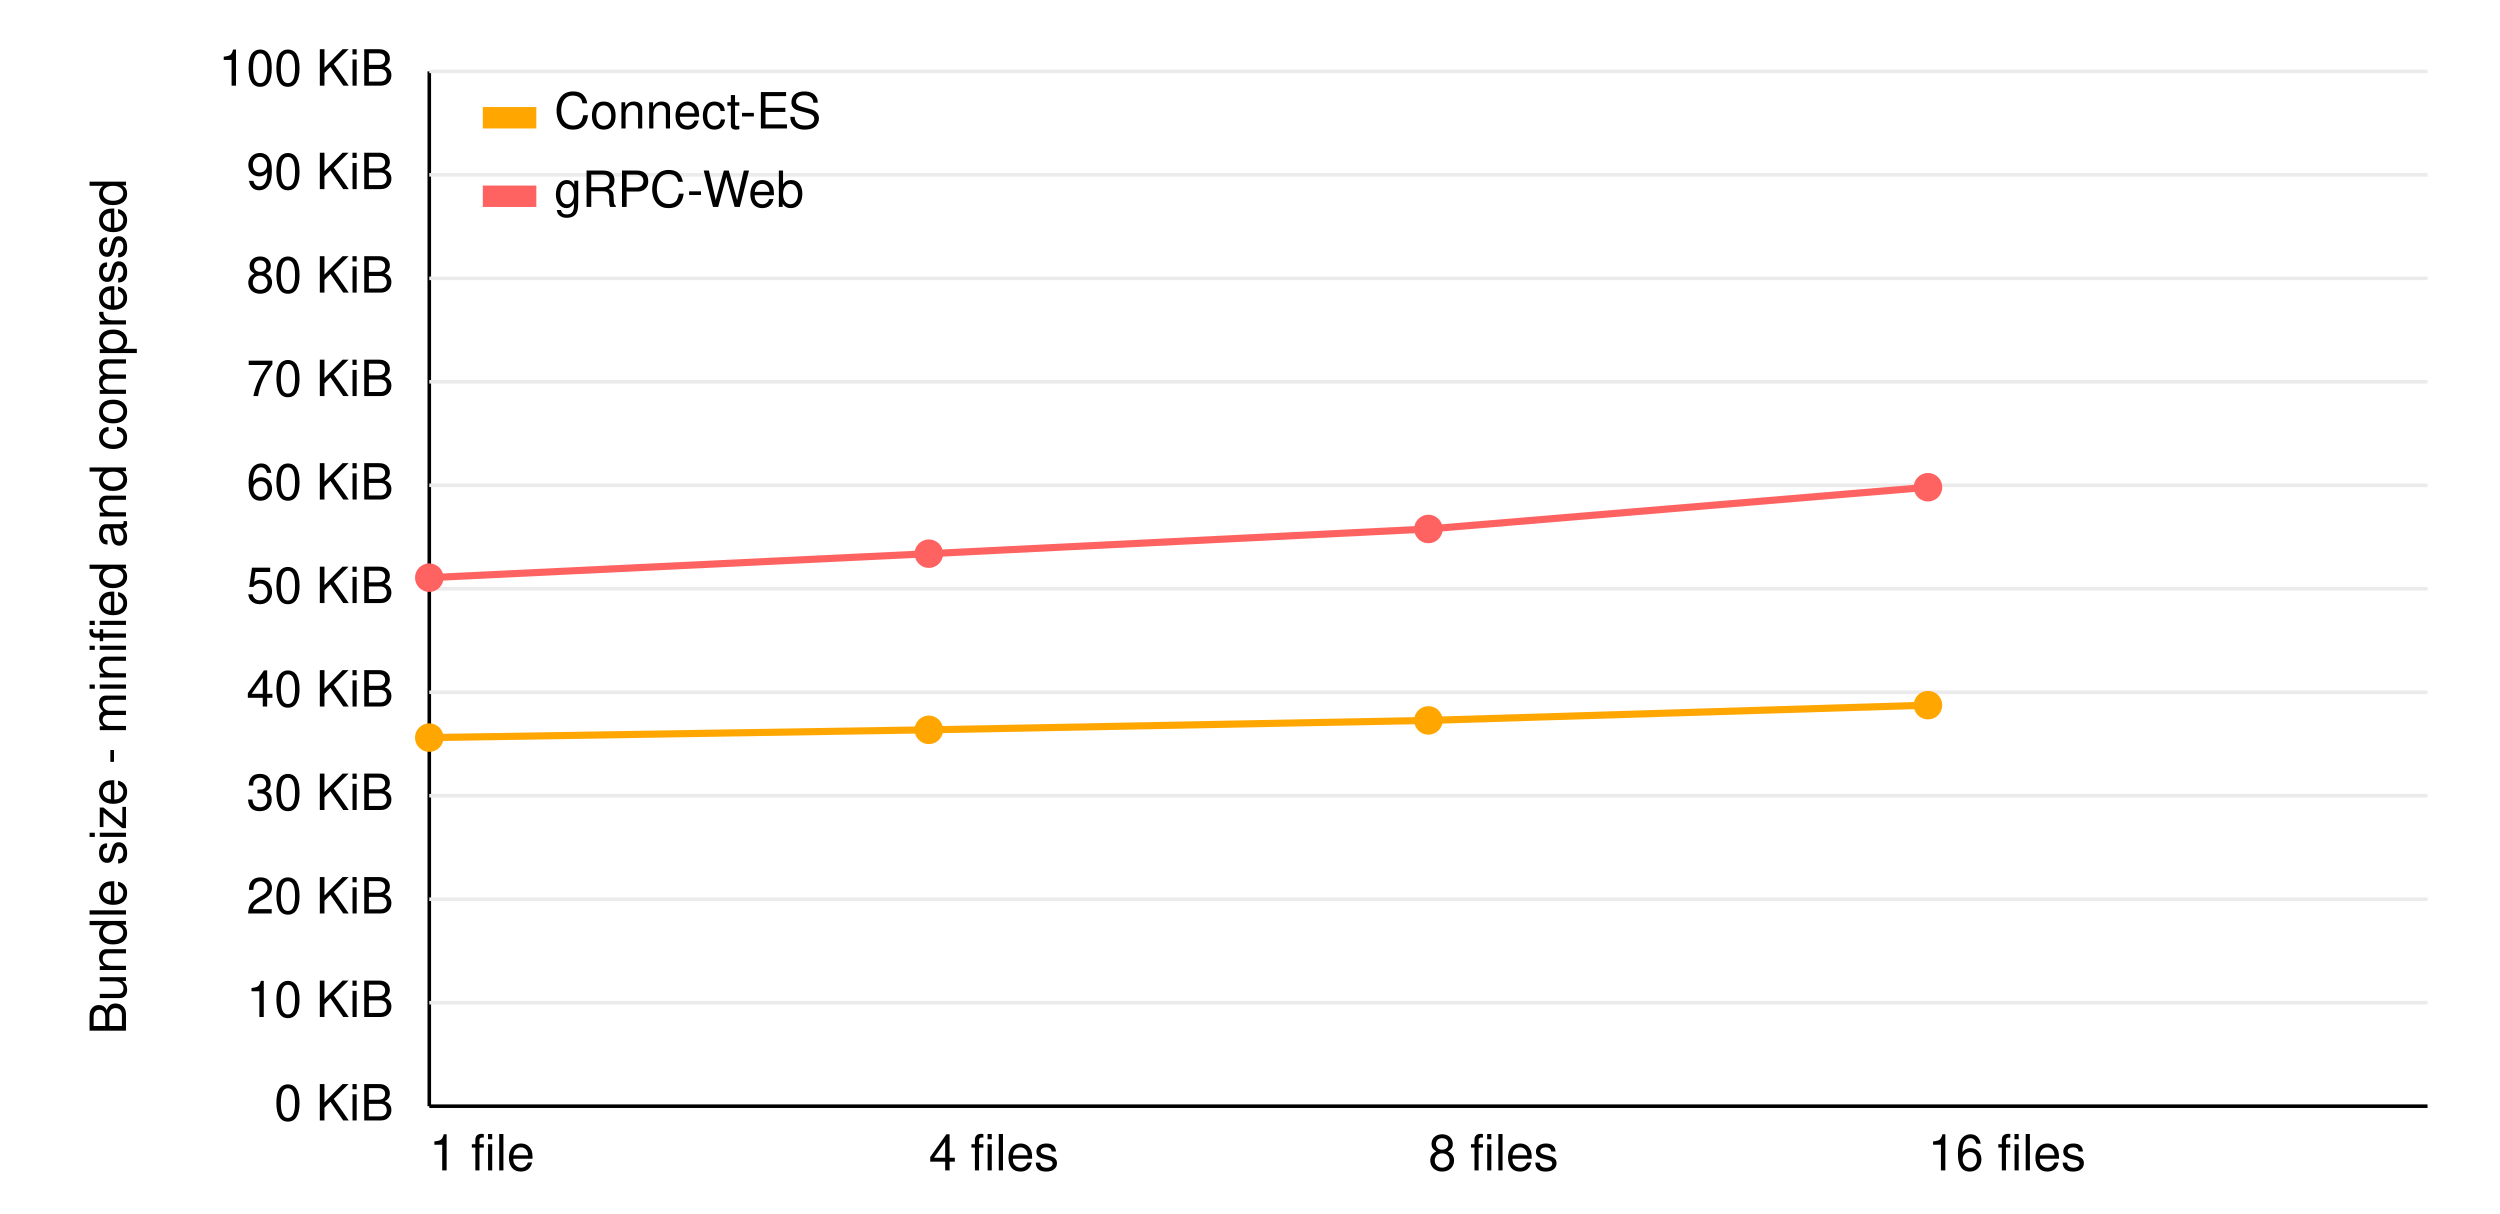
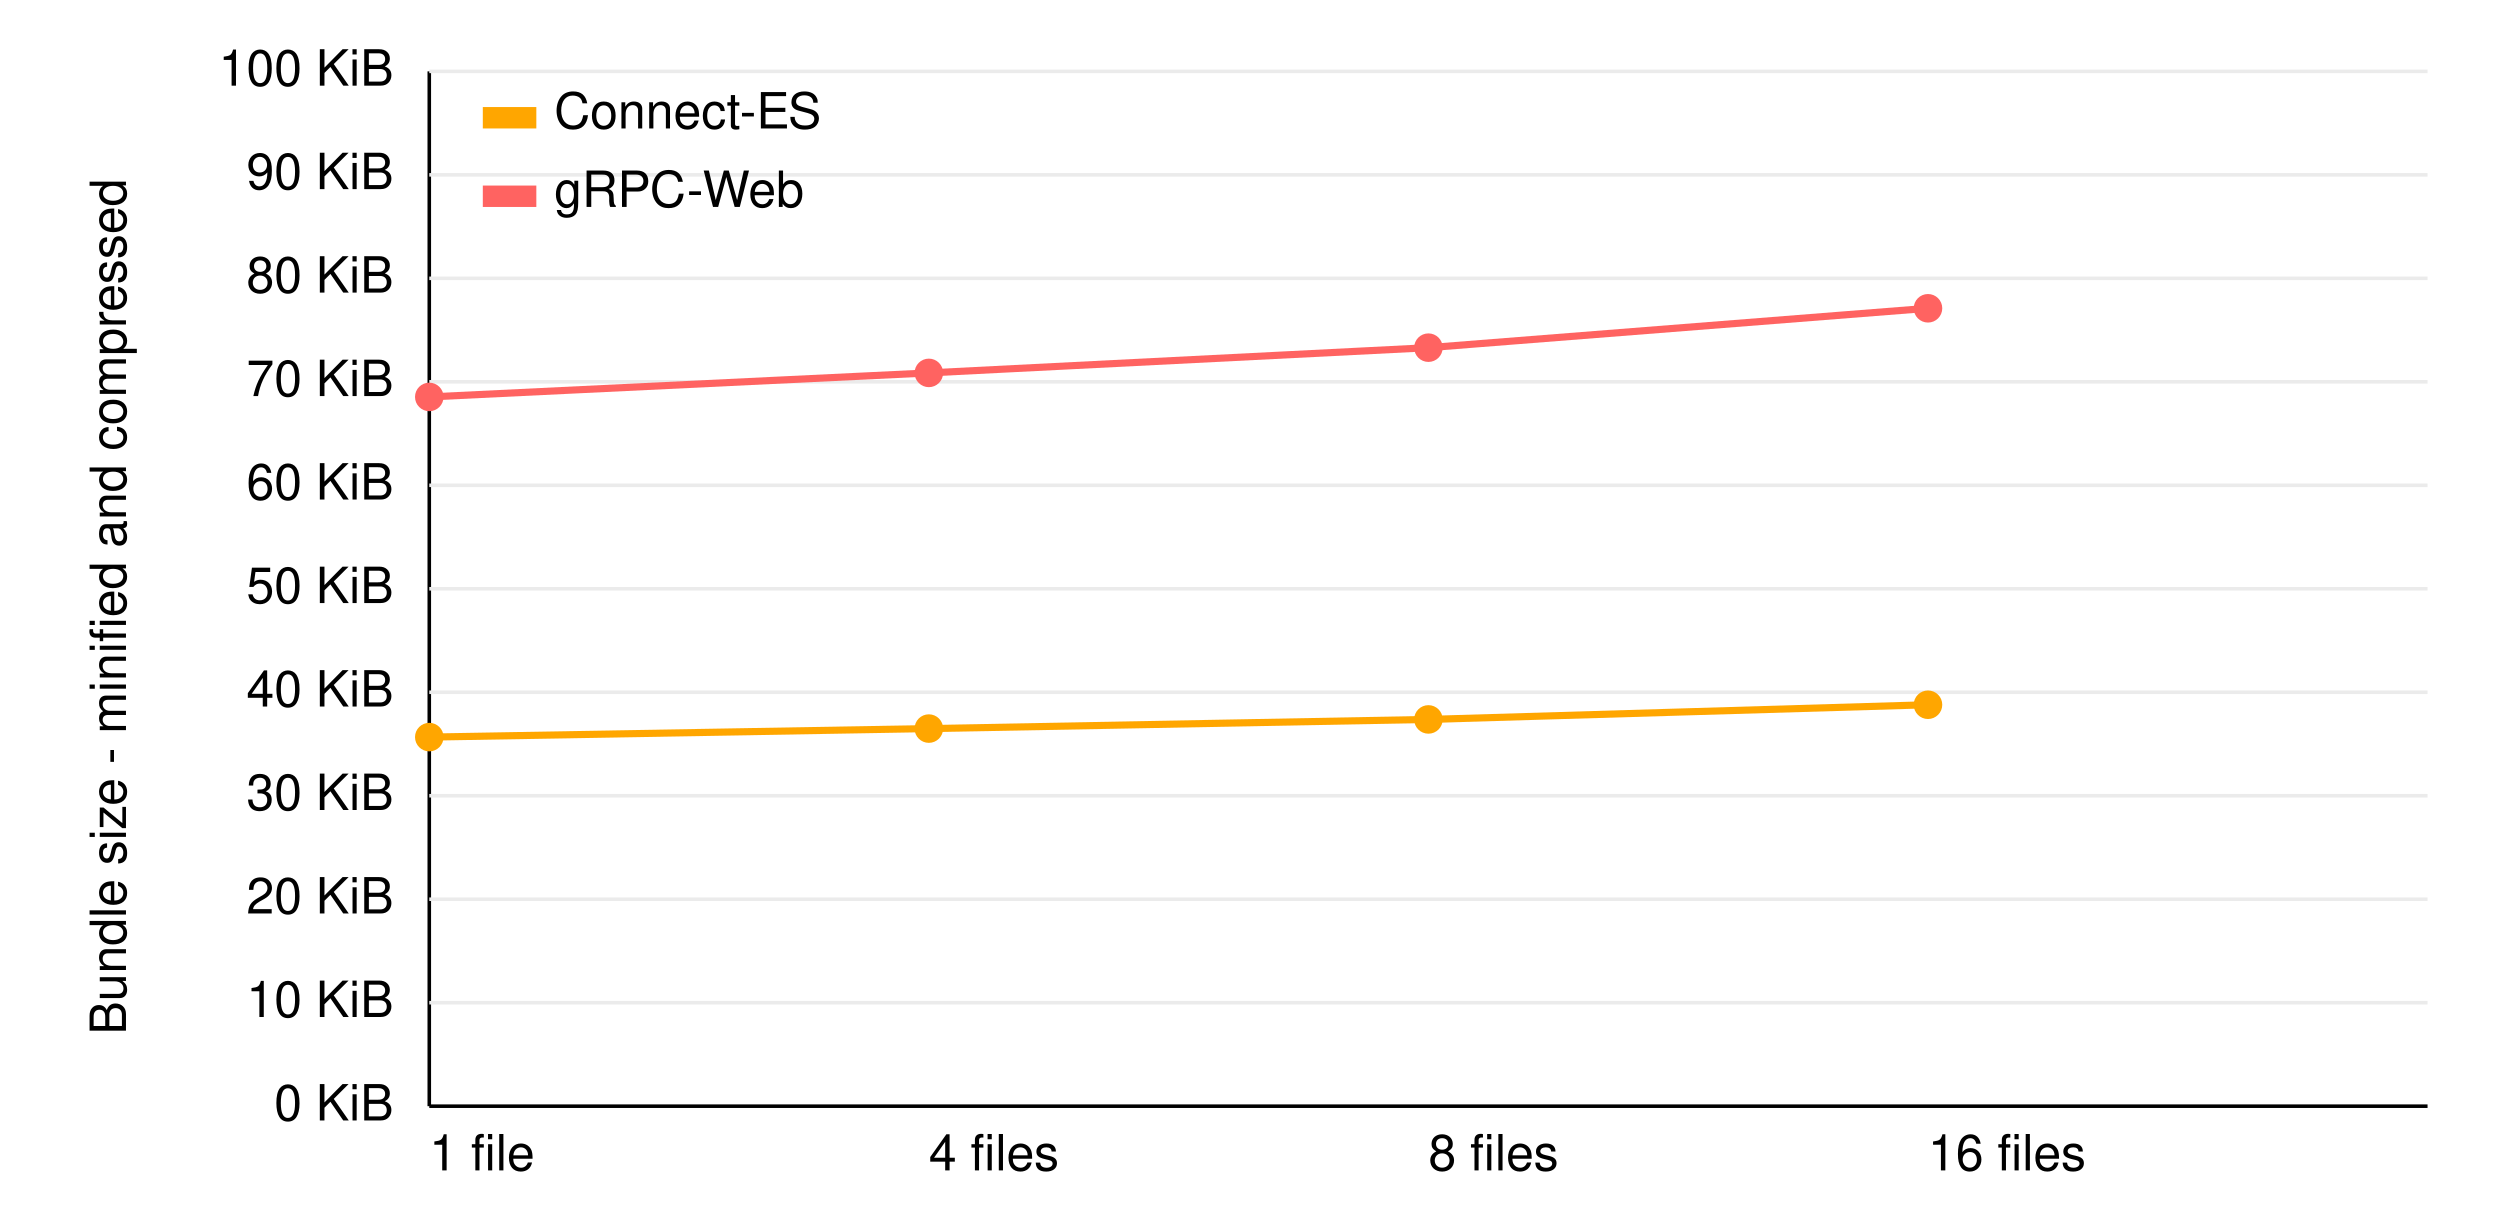
<svg xmlns="http://www.w3.org/2000/svg" version="1.1" width="680px" height="330px" viewBox="0 0 680 340" class="chart">
  <style>
      
      text {
        font: 14px Verdana, Helvetica, Arial, sans-serif;
      }
      
    </style>
  <g transform="translate(110,310)">
    <line y1="0" x2="560" stroke="black" />
    <text x="0" y="18" text-anchor="start">1 file</text>
    <text x="140" y="18" text-anchor="start">4 files</text>
    <text x="280" y="18" text-anchor="start">8 files</text>
    <text x="420" y="18" text-anchor="start">16 files</text>
  </g>
  <g transform="translate(110, 20)">
    <line x1="0" x2="0" y1="0" y2="290" stroke="black" />
    <g transform="rotate(-90), translate(-150,-85)">
      <text text-anchor="middle">Bundle size - minified and compressed</text>
    </g>
    <text x="-10" y="4" text-anchor="end">100 KiB</text>
    <line x1="0" x2="560" y1="0" y2="0" stroke="#ebebeb" />
    <text x="-10" y="33" text-anchor="end">90 KiB</text>
    <line x1="0" x2="560" y1="29" y2="29" stroke="#ebebeb" />
    <text x="-10" y="62" text-anchor="end">80 KiB</text>
    <line x1="0" x2="560" y1="58" y2="58" stroke="#ebebeb" />
    <text x="-10" y="91" text-anchor="end">70 KiB</text>
    <line x1="0" x2="560" y1="87" y2="87" stroke="#ebebeb" />
    <text x="-10" y="120" text-anchor="end">60 KiB</text>
    <line x1="0" x2="560" y1="116" y2="116" stroke="#ebebeb" />
    <text x="-10" y="149" text-anchor="end">50 KiB</text>
    <line x1="0" x2="560" y1="145" y2="145" stroke="#ebebeb" />
    <text x="-10" y="178" text-anchor="end">40 KiB</text>
    <line x1="0" x2="560" y1="174" y2="174" stroke="#ebebeb" />
    <text x="-10" y="207" text-anchor="end">30 KiB</text>
    <line x1="0" x2="560" y1="203" y2="203" stroke="#ebebeb" />
    <text x="-10" y="236" text-anchor="end">20 KiB</text>
    <line x1="0" x2="560" y1="232" y2="232" stroke="#ebebeb" />
    <text x="-10" y="265" text-anchor="end">10 KiB</text>
    <line x1="0" x2="560" y1="261" y2="261" stroke="#ebebeb" />
    <text x="-10" y="294" text-anchor="end">0 KiB</text>
  </g>
  <g transform="translate(110, 20)">
-     <polyline fill="none" stroke="#ffa600" stroke-width="2" points="0,186.707 140,184.529 280,181.89 420,177.611">
+     <polyline fill="none" stroke="#ffa600" stroke-width="2" points="0,186.566 140,184.181 280,181.615 420,177.5">
    </polyline>
-     <circle cx="0" cy="186.707" r="4" fill="#ffa600" />
-     <circle cx="140" cy="184.529" r="4" fill="#ffa600" />
-     <circle cx="280" cy="181.89" r="4" fill="#ffa600" />
-     <circle cx="420" cy="177.611" r="4" fill="#ffa600" />
+     <circle cx="0" cy="186.566" r="4" fill="#ffa600" />
+     <circle cx="140" cy="184.181" r="4" fill="#ffa600" />
+     <circle cx="280" cy="181.615" r="4" fill="#ffa600" />
+     <circle cx="420" cy="177.5" r="4" fill="#ffa600" />
  </g>
  <g transform="translate(110, 20)">
-     <polyline fill="none" stroke="#ff6361" stroke-width="2" points="0,141.885 140,135.164 280,128.24 420,116.544">
+     <polyline fill="none" stroke="#ff6361" stroke-width="2" points="0,91.237 140,84.502 280,77.431 420,66.397">
    </polyline>
-     <circle cx="0" cy="141.885" r="4" fill="#ff6361" />
-     <circle cx="140" cy="135.164" r="4" fill="#ff6361" />
-     <circle cx="280" cy="128.24" r="4" fill="#ff6361" />
-     <circle cx="420" cy="116.544" r="4" fill="#ff6361" />
+     <circle cx="0" cy="91.237" r="4" fill="#ff6361" />
+     <circle cx="140" cy="84.502" r="4" fill="#ff6361" />
+     <circle cx="280" cy="77.431" r="4" fill="#ff6361" />
+     <circle cx="420" cy="66.397" r="4" fill="#ff6361" />
  </g>
  <g transform="translate(125, 30)">
    <g transform="translate(0, 0)">
      <rect width="15" height="6" fill="#ffa600" />
      <text x="20" y="6">Connect-ES</text>
    </g>
    <g transform="translate(0, 22)">
      <rect width="15" height="6" fill="#ff6361" />
      <text x="20" y="6">gRPC-Web</text>
    </g>
  </g>
</svg>
